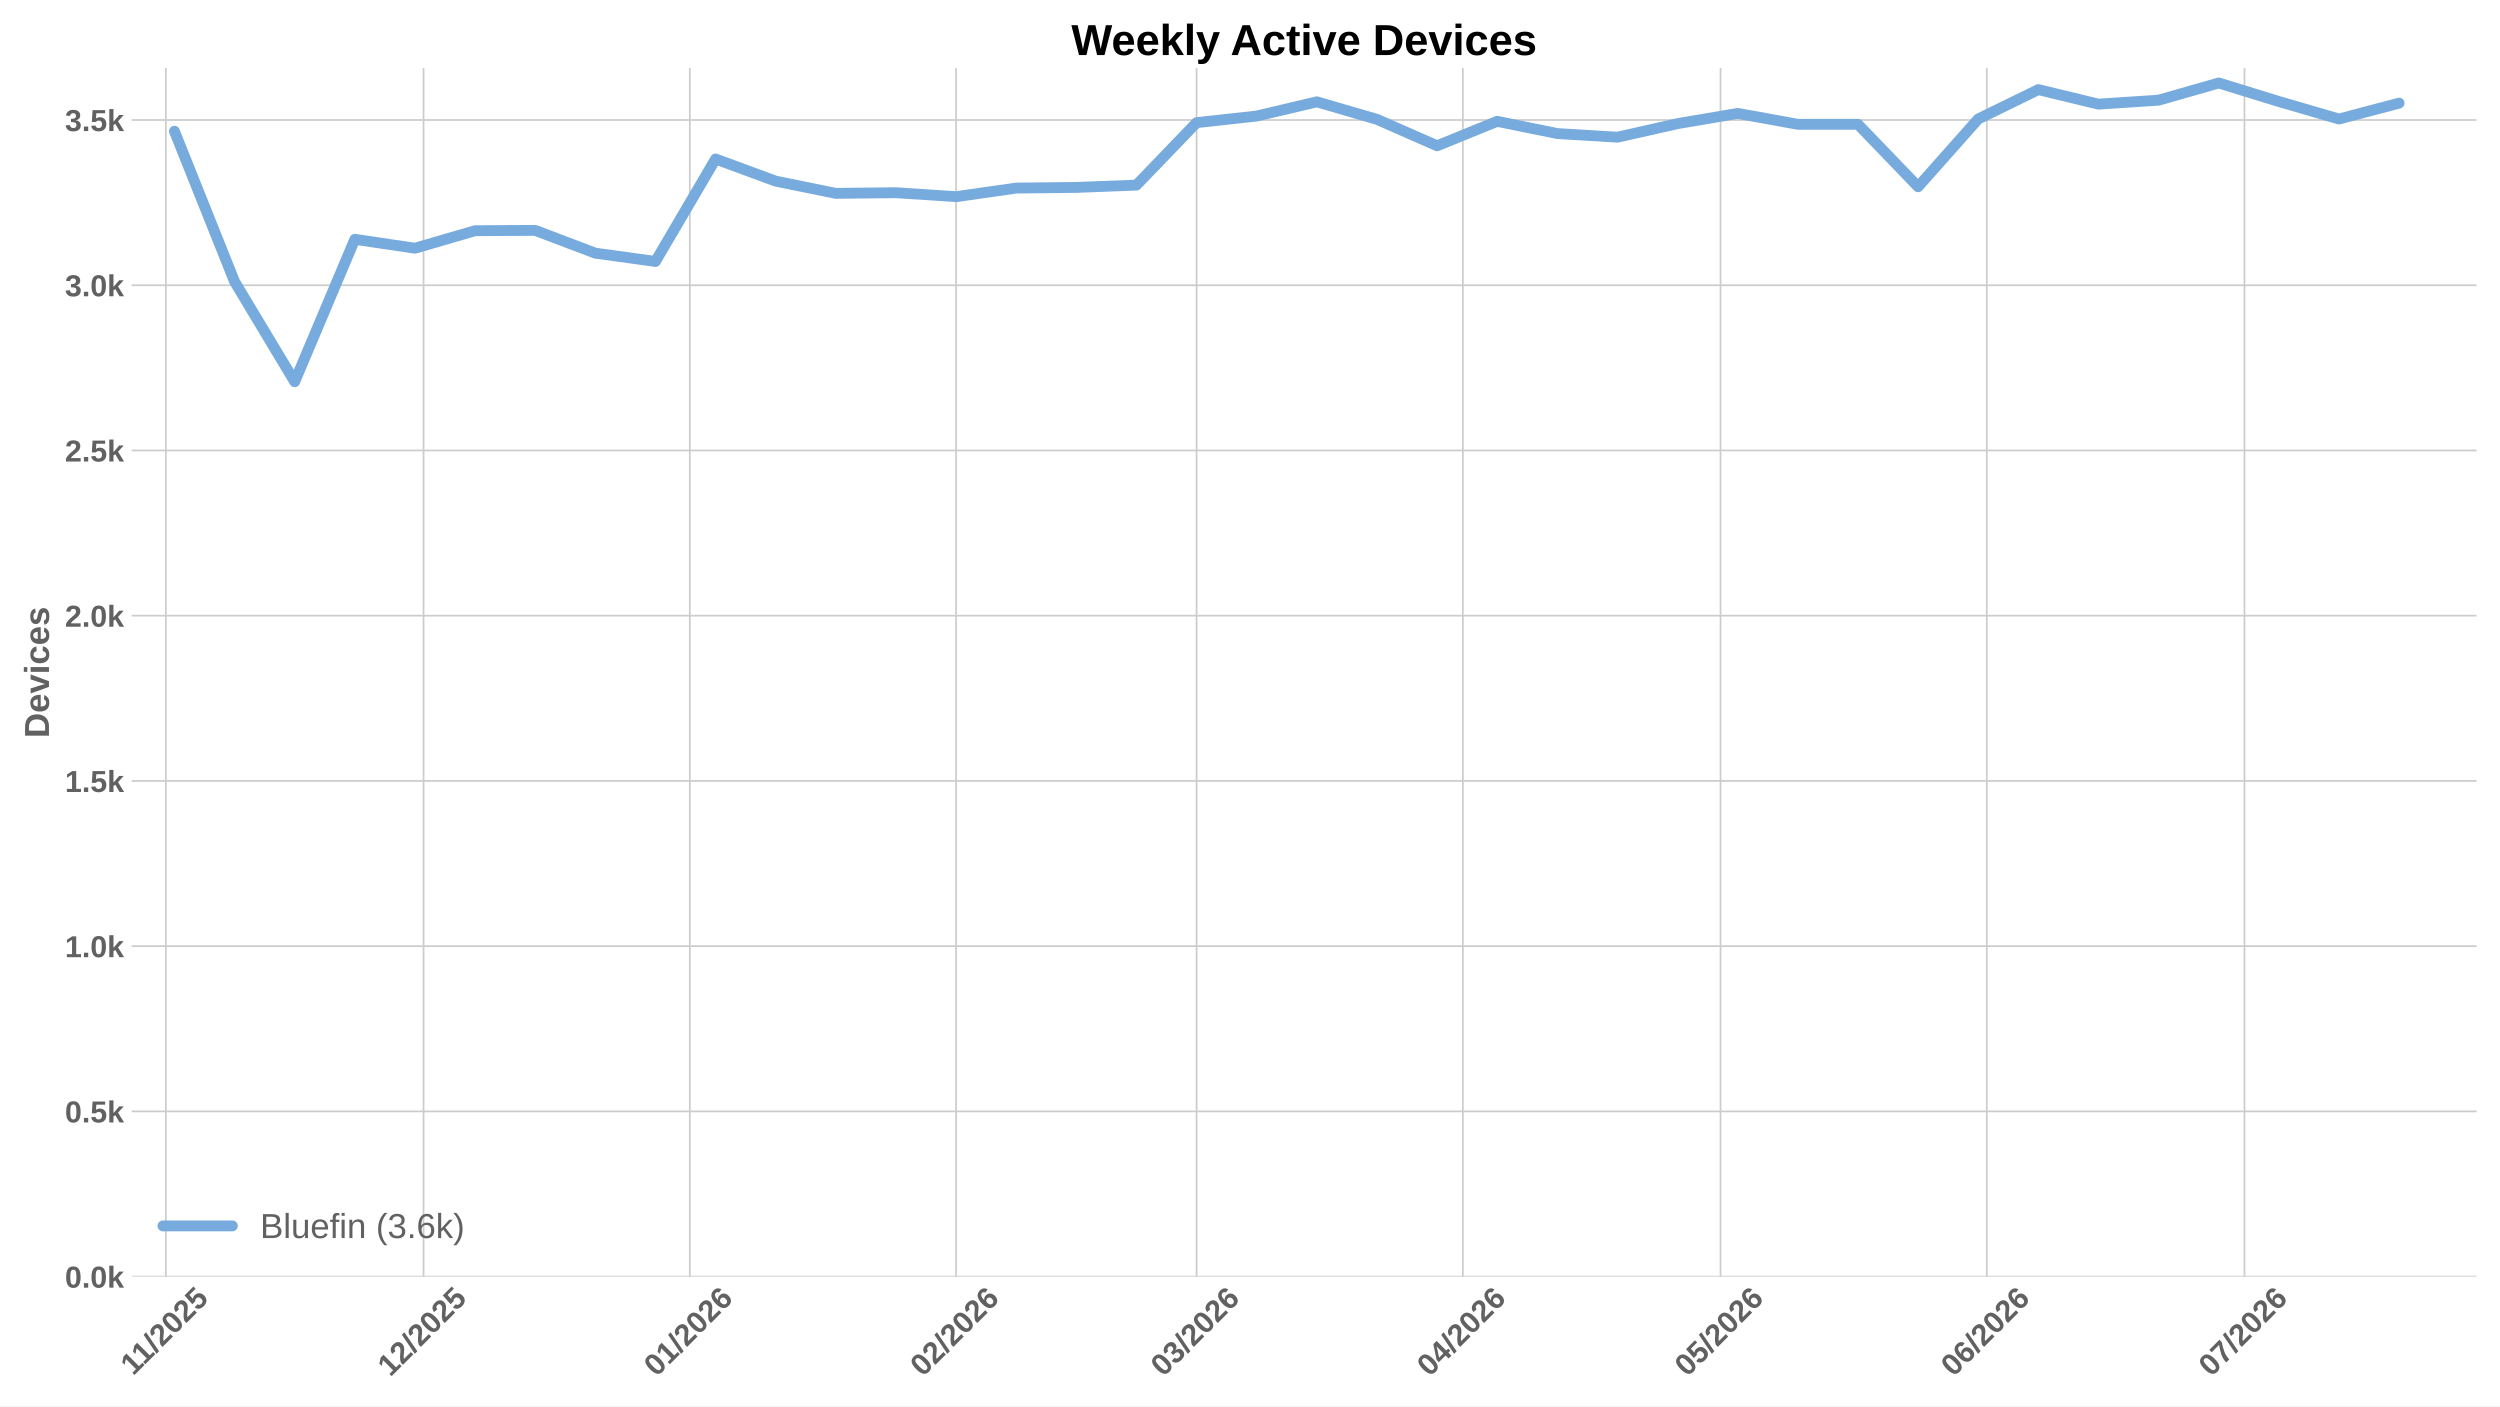
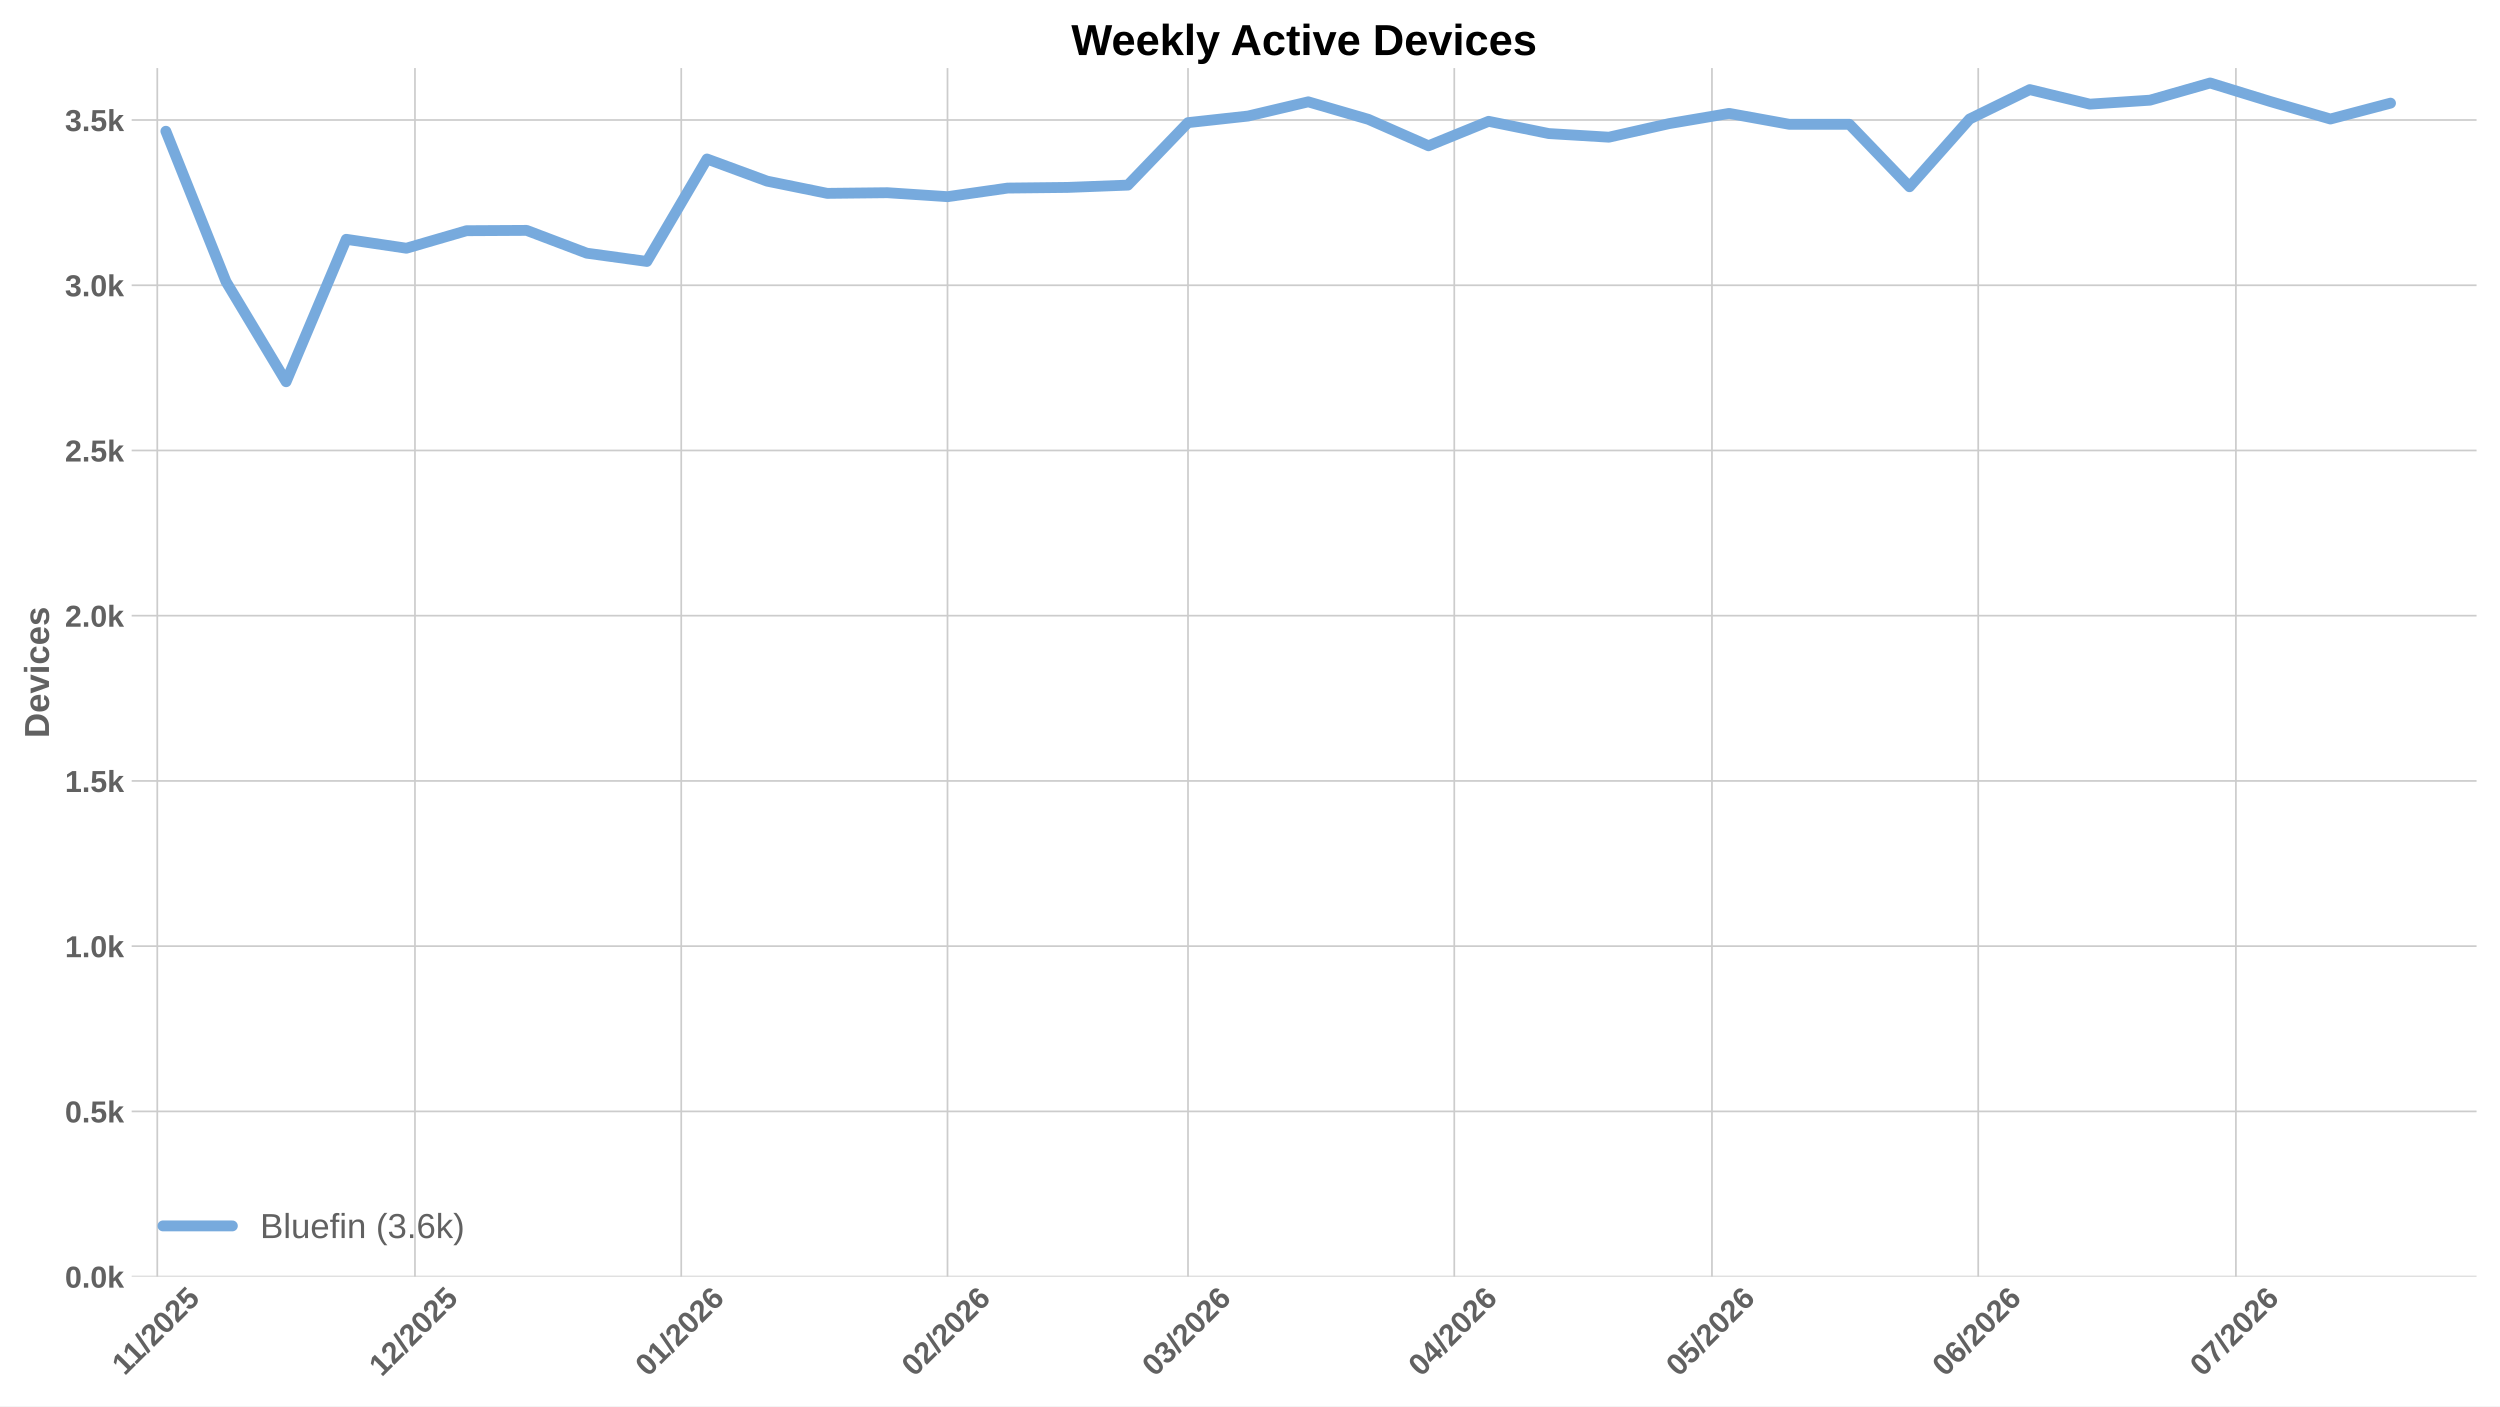
<svg xmlns="http://www.w3.org/2000/svg" xmlns:xlink="http://www.w3.org/1999/xlink" width="1152pt" height="648pt" viewBox="0 0 1152 648" version="1.1">
  <defs>
    <style type="text/css">*{stroke-linejoin: round; stroke-linecap: butt}</style>
  </defs>
  <g id="figure_1">
    <g id="patch_1">
      <path d="M 0 648  L 1152 648  L 1152 0  L 0 0  z " style="fill: #ffffff" />
    </g>
    <g id="axes_1">
      <g id="patch_2">
        <path d="M 60.676 588.262  L 1141.2 588.262  L 1141.2 31.361  L 60.676 31.361  z " style="fill: #ffffff" />
      </g>
      <g id="matplotlib.axis_1">
        <g id="xtick_1">
          <g id="line2d_1">
-             <path d="M 76.429 588.262  L 76.429 31.361  " clip-path="url(#p0c7b7dcbfc)" style="fill: none; stroke: #cccccc; stroke-width: 0.8; stroke-linecap: round" />
+             <path d="M 72.476 588.262  L 72.476 31.361  " clip-path="url(#pbe1e7bf7fe)" style="fill: none; stroke: #cccccc; stroke-width: 0.8; stroke-linecap: round" />
          </g>
          <g id="line2d_2" />
          <g id="text_1">
-             <g style="fill: #616161" transform="translate(61.37387 634.2038) rotate(-45) scale(0.14 -0.14)">
+             <g style="fill: #616161" transform="translate(57.42097 634.2038) rotate(-45) scale(0.14 -0.14)">
              <defs>
                <path id="LiberationSans-Bold-14" d="M 403 0  L 403 653  L 1494 653  L 1494 3656  L 438 2997  L 438 3688  L 1541 4403  L 2372 4403  L 2372 653  L 3381 653  L 3381 0  L 403 0  z " transform="scale(0.015625)" />
                <path id="LiberationSans-Bold-12" d="M 63 -128  L 972 4638  L 1716 4638  L 822 -128  L 63 -128  z " transform="scale(0.015625)" />
                <path id="LiberationSans-Bold-15" d="M 222 0  L 222 609  Q 394 988 711 1347  Q 1028 1706 1509 2097  Q 1972 2472 2158 2715  Q 2344 2959 2344 3194  Q 2344 3769 1766 3769  Q 1484 3769 1336 3617  Q 1188 3466 1144 3163  L 259 3213  Q 334 3825 717 4147  Q 1100 4469 1759 4469  Q 2472 4469 2853 4144  Q 3234 3819 3234 3231  Q 3234 2922 3112 2672  Q 2991 2422 2800 2211  Q 2609 2000 2376 1815  Q 2144 1631 1925 1456  Q 1706 1281 1526 1103  Q 1347 925 1259 722  L 3303 722  L 3303 0  L 222 0  z " transform="scale(0.015625)" />
                <path id="LiberationSans-Bold-13" d="M 3297 2203  Q 3297 1088 2914 512  Q 2531 -63 1766 -63  Q 253 -63 253 2203  Q 253 2994 418 3494  Q 584 3994 915 4231  Q 1247 4469 1791 4469  Q 2572 4469 2934 3903  Q 3297 3338 3297 2203  z M 2416 2203  Q 2416 2813 2356 3150  Q 2297 3488 2165 3634  Q 2034 3781 1784 3781  Q 1519 3781 1383 3632  Q 1247 3484 1189 3148  Q 1131 2813 1131 2203  Q 1131 1600 1192 1261  Q 1253 922 1386 775  Q 1519 628 1772 628  Q 2022 628 2158 783  Q 2294 938 2355 1278  Q 2416 1619 2416 2203  z " transform="scale(0.015625)" />
                <path id="LiberationSans-Bold-18" d="M 3381 1466  Q 3381 766 2945 351  Q 2509 -63 1750 -63  Q 1088 -63 689 235  Q 291 534 197 1100  L 1075 1172  Q 1144 891 1319 762  Q 1494 634 1759 634  Q 2088 634 2283 843  Q 2478 1053 2478 1447  Q 2478 1794 2293 2001  Q 2109 2209 1778 2209  Q 1413 2209 1181 1925  L 325 1925  L 478 4403  L 3125 4403  L 3125 3750  L 1275 3750  L 1203 2638  Q 1522 2919 2000 2919  Q 2628 2919 3004 2528  Q 3381 2138 3381 1466  z " transform="scale(0.015625)" />
              </defs>
              <use xlink:href="#LiberationSans-Bold-14" />
              <use xlink:href="#LiberationSans-Bold-14" transform="translate(50.09375 0)" />
              <use xlink:href="#LiberationSans-Bold-12" transform="translate(105.7031 0)" />
              <use xlink:href="#LiberationSans-Bold-15" transform="translate(133.4844 0)" />
              <use xlink:href="#LiberationSans-Bold-13" transform="translate(189.0938 0)" />
              <use xlink:href="#LiberationSans-Bold-15" transform="translate(244.7031 0)" />
              <use xlink:href="#LiberationSans-Bold-18" transform="translate(300.3125 0)" />
            </g>
          </g>
        </g>
        <g id="xtick_2">
          <g id="line2d_3">
-             <path d="M 195.168 588.262  L 195.168 31.361  " clip-path="url(#p0c7b7dcbfc)" style="fill: none; stroke: #cccccc; stroke-width: 0.8; stroke-linecap: round" />
+             <path d="M 191.215 588.262  L 191.215 31.361  " clip-path="url(#pbe1e7bf7fe)" style="fill: none; stroke: #cccccc; stroke-width: 0.8; stroke-linecap: round" />
          </g>
          <g id="line2d_4" />
          <g id="text_2">
-             <g style="fill: #616161" transform="translate(179.8398 634.7498) rotate(-45) scale(0.14 -0.14)">
+             <g style="fill: #616161" transform="translate(175.8869 634.7498) rotate(-45) scale(0.14 -0.14)">
              <use xlink:href="#LiberationSans-Bold-14" />
              <use xlink:href="#LiberationSans-Bold-15" transform="translate(55.60938 0)" />
              <use xlink:href="#LiberationSans-Bold-12" transform="translate(111.2188 0)" />
              <use xlink:href="#LiberationSans-Bold-15" transform="translate(139 0)" />
              <use xlink:href="#LiberationSans-Bold-13" transform="translate(194.6094 0)" />
              <use xlink:href="#LiberationSans-Bold-15" transform="translate(250.2188 0)" />
              <use xlink:href="#LiberationSans-Bold-18" transform="translate(305.8281 0)" />
            </g>
          </g>
        </g>
        <g id="xtick_3">
          <g id="line2d_5">
-             <path d="M 317.865 588.262  L 317.865 31.361  " clip-path="url(#p0c7b7dcbfc)" style="fill: none; stroke: #cccccc; stroke-width: 0.8; stroke-linecap: round" />
+             <path d="M 313.912 588.262  L 313.912 31.361  " clip-path="url(#pbe1e7bf7fe)" style="fill: none; stroke: #cccccc; stroke-width: 0.8; stroke-linecap: round" />
          </g>
          <g id="line2d_6" />
          <g id="text_3">
-             <g style="fill: #616161" transform="translate(302.5367 634.7498) rotate(-45) scale(0.14 -0.14)">
+             <g style="fill: #616161" transform="translate(298.5838 634.7498) rotate(-45) scale(0.14 -0.14)">
              <defs>
                <path id="LiberationSans-Bold-19" d="M 3328 1441  Q 3328 738 2934 337  Q 2541 -63 1847 -63  Q 1069 -63 651 482  Q 234 1028 234 2100  Q 234 3278 657 3873  Q 1081 4469 1869 4469  Q 2428 4469 2751 4222  Q 3075 3975 3209 3456  L 2381 3341  Q 2263 3775 1850 3775  Q 1497 3775 1295 3422  Q 1094 3069 1094 2350  Q 1234 2584 1484 2709  Q 1734 2834 2050 2834  Q 2641 2834 2984 2459  Q 3328 2084 3328 1441  z M 2447 1416  Q 2447 1791 2273 1989  Q 2100 2188 1797 2188  Q 1506 2188 1331 2002  Q 1156 1816 1156 1509  Q 1156 1125 1339 873  Q 1522 622 1819 622  Q 2116 622 2281 833  Q 2447 1044 2447 1416  z " transform="scale(0.015625)" />
              </defs>
              <use xlink:href="#LiberationSans-Bold-13" />
              <use xlink:href="#LiberationSans-Bold-14" transform="translate(55.60938 0)" />
              <use xlink:href="#LiberationSans-Bold-12" transform="translate(111.2188 0)" />
              <use xlink:href="#LiberationSans-Bold-15" transform="translate(139 0)" />
              <use xlink:href="#LiberationSans-Bold-13" transform="translate(194.6094 0)" />
              <use xlink:href="#LiberationSans-Bold-15" transform="translate(250.2188 0)" />
              <use xlink:href="#LiberationSans-Bold-19" transform="translate(305.8281 0)" />
            </g>
          </g>
        </g>
        <g id="xtick_4">
          <g id="line2d_7">
-             <path d="M 440.562 588.262  L 440.562 31.361  " clip-path="url(#p0c7b7dcbfc)" style="fill: none; stroke: #cccccc; stroke-width: 0.8; stroke-linecap: round" />
+             <path d="M 436.609 588.262  L 436.609 31.361  " clip-path="url(#pbe1e7bf7fe)" style="fill: none; stroke: #cccccc; stroke-width: 0.8; stroke-linecap: round" />
          </g>
          <g id="line2d_8" />
          <g id="text_4">
-             <g style="fill: #616161" transform="translate(425.2336 634.7498) rotate(-45) scale(0.14 -0.14)">
+             <g style="fill: #616161" transform="translate(421.2807 634.7498) rotate(-45) scale(0.14 -0.14)">
              <use xlink:href="#LiberationSans-Bold-13" />
              <use xlink:href="#LiberationSans-Bold-15" transform="translate(55.60938 0)" />
              <use xlink:href="#LiberationSans-Bold-12" transform="translate(111.2188 0)" />
              <use xlink:href="#LiberationSans-Bold-15" transform="translate(139 0)" />
              <use xlink:href="#LiberationSans-Bold-13" transform="translate(194.6094 0)" />
              <use xlink:href="#LiberationSans-Bold-15" transform="translate(250.2188 0)" />
              <use xlink:href="#LiberationSans-Bold-19" transform="translate(305.8281 0)" />
            </g>
          </g>
        </g>
        <g id="xtick_5">
          <g id="line2d_9">
-             <path d="M 551.385 588.262  L 551.385 31.361  " clip-path="url(#p0c7b7dcbfc)" style="fill: none; stroke: #cccccc; stroke-width: 0.8; stroke-linecap: round" />
+             <path d="M 547.432 588.262  L 547.432 31.361  " clip-path="url(#pbe1e7bf7fe)" style="fill: none; stroke: #cccccc; stroke-width: 0.8; stroke-linecap: round" />
          </g>
          <g id="line2d_10" />
          <g id="text_5">
-             <g style="fill: #616161" transform="translate(536.0566 634.7498) rotate(-45) scale(0.14 -0.14)">
+             <g style="fill: #616161" transform="translate(532.1037 634.7498) rotate(-45) scale(0.14 -0.14)">
              <defs>
                <path id="LiberationSans-Bold-16" d="M 3328 1222  Q 3328 603 2922 265  Q 2516 -72 1766 -72  Q 1056 -72 637 254  Q 219 581 147 1197  L 1041 1275  Q 1125 641 1763 641  Q 2078 641 2253 797  Q 2428 953 2428 1275  Q 2428 1569 2215 1725  Q 2003 1881 1584 1881  L 1278 1881  L 1278 2591  L 1566 2591  Q 1944 2591 2134 2745  Q 2325 2900 2325 3188  Q 2325 3459 2173 3614  Q 2022 3769 1731 3769  Q 1459 3769 1292 3619  Q 1125 3469 1100 3194  L 222 3256  Q 291 3825 694 4147  Q 1097 4469 1747 4469  Q 2438 4469 2827 4158  Q 3216 3847 3216 3297  Q 3216 2884 2973 2618  Q 2731 2353 2275 2266  L 2275 2253  Q 2781 2194 3054 1920  Q 3328 1647 3328 1222  z " transform="scale(0.015625)" />
              </defs>
              <use xlink:href="#LiberationSans-Bold-13" />
              <use xlink:href="#LiberationSans-Bold-16" transform="translate(55.60938 0)" />
              <use xlink:href="#LiberationSans-Bold-12" transform="translate(111.2188 0)" />
              <use xlink:href="#LiberationSans-Bold-15" transform="translate(139 0)" />
              <use xlink:href="#LiberationSans-Bold-13" transform="translate(194.6094 0)" />
              <use xlink:href="#LiberationSans-Bold-15" transform="translate(250.2188 0)" />
              <use xlink:href="#LiberationSans-Bold-19" transform="translate(305.8281 0)" />
            </g>
          </g>
        </g>
        <g id="xtick_6">
          <g id="line2d_11">
-             <path d="M 674.082 588.262  L 674.082 31.361  " clip-path="url(#p0c7b7dcbfc)" style="fill: none; stroke: #cccccc; stroke-width: 0.8; stroke-linecap: round" />
+             <path d="M 670.129 588.262  L 670.129 31.361  " clip-path="url(#pbe1e7bf7fe)" style="fill: none; stroke: #cccccc; stroke-width: 0.8; stroke-linecap: round" />
          </g>
          <g id="line2d_12" />
          <g id="text_6">
-             <g style="fill: #616161" transform="translate(658.7535 634.7498) rotate(-45) scale(0.14 -0.14)">
+             <g style="fill: #616161" transform="translate(654.8006 634.7498) rotate(-45) scale(0.14 -0.14)">
              <defs>
                <path id="LiberationSans-Bold-17" d="M 2938 897  L 2938 0  L 2100 0  L 2100 897  L 97 897  L 97 1556  L 1956 4403  L 2938 4403  L 2938 1550  L 3525 1550  L 3525 897  L 2938 897  z M 2100 2991  Q 2100 3159 2111 3356  Q 2122 3553 2128 3609  Q 2047 3434 1834 3103  L 813 1550  L 2100 1550  L 2100 2991  z " transform="scale(0.015625)" />
              </defs>
              <use xlink:href="#LiberationSans-Bold-13" />
              <use xlink:href="#LiberationSans-Bold-17" transform="translate(55.60938 0)" />
              <use xlink:href="#LiberationSans-Bold-12" transform="translate(111.2188 0)" />
              <use xlink:href="#LiberationSans-Bold-15" transform="translate(139 0)" />
              <use xlink:href="#LiberationSans-Bold-13" transform="translate(194.6094 0)" />
              <use xlink:href="#LiberationSans-Bold-15" transform="translate(250.2188 0)" />
              <use xlink:href="#LiberationSans-Bold-19" transform="translate(305.8281 0)" />
            </g>
          </g>
        </g>
        <g id="xtick_7">
          <g id="line2d_13">
-             <path d="M 792.821 588.262  L 792.821 31.361  " clip-path="url(#p0c7b7dcbfc)" style="fill: none; stroke: #cccccc; stroke-width: 0.8; stroke-linecap: round" />
+             <path d="M 788.868 588.262  L 788.868 31.361  " clip-path="url(#pbe1e7bf7fe)" style="fill: none; stroke: #cccccc; stroke-width: 0.8; stroke-linecap: round" />
          </g>
          <g id="line2d_14" />
          <g id="text_7">
-             <g style="fill: #616161" transform="translate(777.4925 634.7498) rotate(-45) scale(0.14 -0.14)">
+             <g style="fill: #616161" transform="translate(773.5396 634.7498) rotate(-45) scale(0.14 -0.14)">
              <use xlink:href="#LiberationSans-Bold-13" />
              <use xlink:href="#LiberationSans-Bold-18" transform="translate(55.60938 0)" />
              <use xlink:href="#LiberationSans-Bold-12" transform="translate(111.2188 0)" />
              <use xlink:href="#LiberationSans-Bold-15" transform="translate(139 0)" />
              <use xlink:href="#LiberationSans-Bold-13" transform="translate(194.6094 0)" />
              <use xlink:href="#LiberationSans-Bold-15" transform="translate(250.2188 0)" />
              <use xlink:href="#LiberationSans-Bold-19" transform="translate(305.8281 0)" />
            </g>
          </g>
        </g>
        <g id="xtick_8">
          <g id="line2d_15">
-             <path d="M 915.518 588.262  L 915.518 31.361  " clip-path="url(#p0c7b7dcbfc)" style="fill: none; stroke: #cccccc; stroke-width: 0.8; stroke-linecap: round" />
+             <path d="M 911.565 588.262  L 911.565 31.361  " clip-path="url(#pbe1e7bf7fe)" style="fill: none; stroke: #cccccc; stroke-width: 0.8; stroke-linecap: round" />
          </g>
          <g id="line2d_16" />
          <g id="text_8">
-             <g style="fill: #616161" transform="translate(900.1894 634.7498) rotate(-45) scale(0.14 -0.14)">
+             <g style="fill: #616161" transform="translate(896.2365 634.7498) rotate(-45) scale(0.14 -0.14)">
              <use xlink:href="#LiberationSans-Bold-13" />
              <use xlink:href="#LiberationSans-Bold-19" transform="translate(55.60938 0)" />
              <use xlink:href="#LiberationSans-Bold-12" transform="translate(111.2188 0)" />
              <use xlink:href="#LiberationSans-Bold-15" transform="translate(139 0)" />
              <use xlink:href="#LiberationSans-Bold-13" transform="translate(194.6094 0)" />
              <use xlink:href="#LiberationSans-Bold-15" transform="translate(250.2188 0)" />
              <use xlink:href="#LiberationSans-Bold-19" transform="translate(305.8281 0)" />
            </g>
          </g>
        </g>
        <g id="xtick_9">
          <g id="line2d_17">
-             <path d="M 1034.257 588.262  L 1034.257 31.361  " clip-path="url(#p0c7b7dcbfc)" style="fill: none; stroke: #cccccc; stroke-width: 0.8; stroke-linecap: round" />
+             <path d="M 1030.304 588.262  L 1030.304 31.361  " clip-path="url(#pbe1e7bf7fe)" style="fill: none; stroke: #cccccc; stroke-width: 0.8; stroke-linecap: round" />
          </g>
          <g id="line2d_18" />
          <g id="text_9">
-             <g style="fill: #616161" transform="translate(1018.928 634.7498) rotate(-45) scale(0.14 -0.14)">
+             <g style="fill: #616161" transform="translate(1014.975 634.7498) rotate(-45) scale(0.14 -0.14)">
              <defs>
                <path id="LiberationSans-Bold-1a" d="M 3278 3706  Q 2981 3238 2717 2797  Q 2453 2356 2256 1911  Q 2059 1466 1945 995  Q 1831 525 1831 0  L 916 0  Q 916 550 1059 1064  Q 1203 1578 1475 2111  Q 1747 2644 2463 3681  L 275 3681  L 275 4403  L 3278 4403  L 3278 3706  z " transform="scale(0.015625)" />
              </defs>
              <use xlink:href="#LiberationSans-Bold-13" />
              <use xlink:href="#LiberationSans-Bold-1a" transform="translate(55.60938 0)" />
              <use xlink:href="#LiberationSans-Bold-12" transform="translate(111.2188 0)" />
              <use xlink:href="#LiberationSans-Bold-15" transform="translate(139 0)" />
              <use xlink:href="#LiberationSans-Bold-13" transform="translate(194.6094 0)" />
              <use xlink:href="#LiberationSans-Bold-15" transform="translate(250.2188 0)" />
              <use xlink:href="#LiberationSans-Bold-19" transform="translate(305.8281 0)" />
            </g>
          </g>
        </g>
      </g>
      <g id="matplotlib.axis_2">
        <g id="ytick_1">
          <g id="line2d_19">
-             <path d="M 60.676 588.262  L 1141.2 588.262  " clip-path="url(#p0c7b7dcbfc)" style="fill: none; stroke: #cccccc; stroke-width: 0.8; stroke-linecap: round" />
+             <path d="M 60.676 588.262  L 1141.2 588.262  " clip-path="url(#pbe1e7bf7fe)" style="fill: none; stroke: #cccccc; stroke-width: 0.8; stroke-linecap: round" />
          </g>
          <g id="line2d_20" />
          <g id="text_10">
            <g style="fill: #616161" transform="translate(29.93031 593.3584) scale(0.14 -0.14)">
              <defs>
                <path id="LiberationSans-Bold-11" d="M 434 0  L 434 953  L 1338 953  L 1338 0  L 434 0  z " transform="scale(0.015625)" />
                <path id="LiberationSans-Bold-4e" d="M 2606 0  L 1703 1531  L 1325 1269  L 1325 0  L 447 0  L 447 4638  L 1325 4638  L 1325 1981  L 2531 3381  L 3475 3381  L 2288 2063  L 3566 0  L 2606 0  z " transform="scale(0.015625)" />
              </defs>
              <use xlink:href="#LiberationSans-Bold-13" />
              <use xlink:href="#LiberationSans-Bold-11" transform="translate(55.60938 0)" />
              <use xlink:href="#LiberationSans-Bold-13" transform="translate(83.39062 0)" />
              <use xlink:href="#LiberationSans-Bold-4e" transform="translate(139 0)" />
            </g>
          </g>
        </g>
        <g id="ytick_2">
          <g id="line2d_21">
-             <path d="M 60.676 512.125  L 1141.2 512.125  " clip-path="url(#p0c7b7dcbfc)" style="fill: none; stroke: #cccccc; stroke-width: 0.8; stroke-linecap: round" />
+             <path d="M 60.676 512.125  L 1141.2 512.125  " clip-path="url(#pbe1e7bf7fe)" style="fill: none; stroke: #cccccc; stroke-width: 0.8; stroke-linecap: round" />
          </g>
          <g id="line2d_22" />
          <g id="text_11">
            <g style="fill: #616161" transform="translate(29.93031 517.2207) scale(0.14 -0.14)">
              <use xlink:href="#LiberationSans-Bold-13" />
              <use xlink:href="#LiberationSans-Bold-11" transform="translate(55.60938 0)" />
              <use xlink:href="#LiberationSans-Bold-18" transform="translate(83.39062 0)" />
              <use xlink:href="#LiberationSans-Bold-4e" transform="translate(139 0)" />
            </g>
          </g>
        </g>
        <g id="ytick_3">
          <g id="line2d_23">
-             <path d="M 60.676 435.987  L 1141.2 435.987  " clip-path="url(#p0c7b7dcbfc)" style="fill: none; stroke: #cccccc; stroke-width: 0.8; stroke-linecap: round" />
+             <path d="M 60.676 435.987  L 1141.2 435.987  " clip-path="url(#pbe1e7bf7fe)" style="fill: none; stroke: #cccccc; stroke-width: 0.8; stroke-linecap: round" />
          </g>
          <g id="line2d_24" />
          <g id="text_12">
            <g style="fill: #616161" transform="translate(29.93031 441.083) scale(0.14 -0.14)">
              <use xlink:href="#LiberationSans-Bold-14" />
              <use xlink:href="#LiberationSans-Bold-11" transform="translate(55.60938 0)" />
              <use xlink:href="#LiberationSans-Bold-13" transform="translate(83.39062 0)" />
              <use xlink:href="#LiberationSans-Bold-4e" transform="translate(139 0)" />
            </g>
          </g>
        </g>
        <g id="ytick_4">
          <g id="line2d_25">
-             <path d="M 60.676 359.849  L 1141.2 359.849  " clip-path="url(#p0c7b7dcbfc)" style="fill: none; stroke: #cccccc; stroke-width: 0.8; stroke-linecap: round" />
+             <path d="M 60.676 359.849  L 1141.2 359.849  " clip-path="url(#pbe1e7bf7fe)" style="fill: none; stroke: #cccccc; stroke-width: 0.8; stroke-linecap: round" />
          </g>
          <g id="line2d_26" />
          <g id="text_13">
            <g style="fill: #616161" transform="translate(29.93031 364.9453) scale(0.14 -0.14)">
              <use xlink:href="#LiberationSans-Bold-14" />
              <use xlink:href="#LiberationSans-Bold-11" transform="translate(55.60938 0)" />
              <use xlink:href="#LiberationSans-Bold-18" transform="translate(83.39062 0)" />
              <use xlink:href="#LiberationSans-Bold-4e" transform="translate(139 0)" />
            </g>
          </g>
        </g>
        <g id="ytick_5">
          <g id="line2d_27">
-             <path d="M 60.676 283.711  L 1141.2 283.711  " clip-path="url(#p0c7b7dcbfc)" style="fill: none; stroke: #cccccc; stroke-width: 0.8; stroke-linecap: round" />
+             <path d="M 60.676 283.711  L 1141.2 283.711  " clip-path="url(#pbe1e7bf7fe)" style="fill: none; stroke: #cccccc; stroke-width: 0.8; stroke-linecap: round" />
          </g>
          <g id="line2d_28" />
          <g id="text_14">
            <g style="fill: #616161" transform="translate(29.93031 288.8076) scale(0.14 -0.14)">
              <use xlink:href="#LiberationSans-Bold-15" />
              <use xlink:href="#LiberationSans-Bold-11" transform="translate(55.60938 0)" />
              <use xlink:href="#LiberationSans-Bold-13" transform="translate(83.39062 0)" />
              <use xlink:href="#LiberationSans-Bold-4e" transform="translate(139 0)" />
            </g>
          </g>
        </g>
        <g id="ytick_6">
          <g id="line2d_29">
-             <path d="M 60.676 207.574  L 1141.2 207.574  " clip-path="url(#p0c7b7dcbfc)" style="fill: none; stroke: #cccccc; stroke-width: 0.8; stroke-linecap: round" />
+             <path d="M 60.676 207.574  L 1141.2 207.574  " clip-path="url(#pbe1e7bf7fe)" style="fill: none; stroke: #cccccc; stroke-width: 0.8; stroke-linecap: round" />
          </g>
          <g id="line2d_30" />
          <g id="text_15">
            <g style="fill: #616161" transform="translate(29.93031 212.6699) scale(0.14 -0.14)">
              <use xlink:href="#LiberationSans-Bold-15" />
              <use xlink:href="#LiberationSans-Bold-11" transform="translate(55.60938 0)" />
              <use xlink:href="#LiberationSans-Bold-18" transform="translate(83.39062 0)" />
              <use xlink:href="#LiberationSans-Bold-4e" transform="translate(139 0)" />
            </g>
          </g>
        </g>
        <g id="ytick_7">
          <g id="line2d_31">
-             <path d="M 60.676 131.436  L 1141.2 131.436  " clip-path="url(#p0c7b7dcbfc)" style="fill: none; stroke: #cccccc; stroke-width: 0.8; stroke-linecap: round" />
+             <path d="M 60.676 131.436  L 1141.2 131.436  " clip-path="url(#pbe1e7bf7fe)" style="fill: none; stroke: #cccccc; stroke-width: 0.8; stroke-linecap: round" />
          </g>
          <g id="line2d_32" />
          <g id="text_16">
            <g style="fill: #616161" transform="translate(29.93031 136.5322) scale(0.14 -0.14)">
              <use xlink:href="#LiberationSans-Bold-16" />
              <use xlink:href="#LiberationSans-Bold-11" transform="translate(55.60938 0)" />
              <use xlink:href="#LiberationSans-Bold-13" transform="translate(83.39062 0)" />
              <use xlink:href="#LiberationSans-Bold-4e" transform="translate(139 0)" />
            </g>
          </g>
        </g>
        <g id="ytick_8">
          <g id="line2d_33">
-             <path d="M 60.676 55.298  L 1141.2 55.298  " clip-path="url(#p0c7b7dcbfc)" style="fill: none; stroke: #cccccc; stroke-width: 0.8; stroke-linecap: round" />
+             <path d="M 60.676 55.298  L 1141.2 55.298  " clip-path="url(#pbe1e7bf7fe)" style="fill: none; stroke: #cccccc; stroke-width: 0.8; stroke-linecap: round" />
          </g>
          <g id="line2d_34" />
          <g id="text_17">
            <g style="fill: #616161" transform="translate(29.93031 60.39444) scale(0.14 -0.14)">
              <use xlink:href="#LiberationSans-Bold-16" />
              <use xlink:href="#LiberationSans-Bold-11" transform="translate(55.60938 0)" />
              <use xlink:href="#LiberationSans-Bold-18" transform="translate(83.39062 0)" />
              <use xlink:href="#LiberationSans-Bold-4e" transform="translate(139 0)" />
            </g>
          </g>
        </g>
        <g id="text_18">
          <g style="fill: #616161" transform="translate(22.56312 340.0552) rotate(-90) scale(0.16 -0.16)">
            <defs>
              <path id="LiberationSans-Bold-27" d="M 4353 2234  Q 4353 1553 4086 1045  Q 3819 538 3330 269  Q 2841 0 2209 0  L 428 0  L 428 4403  L 2022 4403  Q 3134 4403 3743 3842  Q 4353 3281 4353 2234  z M 3425 2234  Q 3425 2944 3056 3317  Q 2688 3691 2003 3691  L 1350 3691  L 1350 713  L 2131 713  Q 2725 713 3075 1122  Q 3425 1531 3425 2234  z " transform="scale(0.015625)" />
              <path id="LiberationSans-Bold-48" d="M 1831 -63  Q 1069 -63 659 389  Q 250 841 250 1706  Q 250 2544 665 2994  Q 1081 3444 1844 3444  Q 2572 3444 2956 2961  Q 3341 2478 3341 1547  L 3341 1522  L 1172 1522  Q 1172 1028 1355 776  Q 1538 525 1875 525  Q 2341 525 2463 928  L 3291 856  Q 2931 -63 1831 -63  z M 1831 2891  Q 1522 2891 1355 2675  Q 1188 2459 1178 2072  L 2491 2072  Q 2466 2481 2294 2686  Q 2122 2891 1831 2891  z " transform="scale(0.015625)" />
              <path id="LiberationSans-Bold-59" d="M 2284 0  L 1234 0  L 25 3381  L 953 3381  L 1544 1491  Q 1591 1334 1766 709  Q 1797 838 1894 1159  Q 1991 1481 2613 3381  L 3531 3381  L 2284 0  z " transform="scale(0.015625)" />
              <path id="LiberationSans-Bold-4c" d="M 447 3991  L 447 4638  L 1325 4638  L 1325 3991  L 447 3991  z M 447 0  L 447 3381  L 1325 3381  L 1325 0  L 447 0  z " transform="scale(0.015625)" />
              <path id="LiberationSans-Bold-46" d="M 1856 -63  Q 1088 -63 669 395  Q 250 853 250 1672  Q 250 2509 672 2976  Q 1094 3444 1869 3444  Q 2466 3444 2856 3144  Q 3247 2844 3347 2316  L 2463 2272  Q 2425 2531 2275 2686  Q 2125 2841 1850 2841  Q 1172 2841 1172 1706  Q 1172 538 1863 538  Q 2113 538 2281 695  Q 2450 853 2491 1166  L 3372 1125  Q 3325 778 3123 506  Q 2922 234 2594 85  Q 2266 -63 1856 -63  z " transform="scale(0.015625)" />
              <path id="LiberationSans-Bold-56" d="M 3297 988  Q 3297 497 2895 217  Q 2494 -63 1784 -63  Q 1088 -63 717 157  Q 347 378 225 844  L 997 959  Q 1063 719 1223 619  Q 1384 519 1784 519  Q 2153 519 2322 612  Q 2491 706 2491 906  Q 2491 1069 2355 1164  Q 2219 1259 1894 1325  Q 1150 1472 890 1598  Q 631 1725 495 1926  Q 359 2128 359 2422  Q 359 2906 732 3176  Q 1106 3447 1791 3447  Q 2394 3447 2761 3212  Q 3128 2978 3219 2534  L 2441 2453  Q 2403 2659 2256 2761  Q 2109 2863 1791 2863  Q 1478 2863 1322 2783  Q 1166 2703 1166 2516  Q 1166 2369 1286 2283  Q 1406 2197 1691 2141  Q 2088 2059 2395 1973  Q 2703 1888 2889 1769  Q 3075 1650 3186 1464  Q 3297 1278 3297 988  z " transform="scale(0.015625)" />
            </defs>
            <use xlink:href="#LiberationSans-Bold-27" />
            <use xlink:href="#LiberationSans-Bold-48" transform="translate(72.21875 0)" />
            <use xlink:href="#LiberationSans-Bold-59" transform="translate(127.8281 0)" />
            <use xlink:href="#LiberationSans-Bold-4c" transform="translate(183.4375 0)" />
            <use xlink:href="#LiberationSans-Bold-46" transform="translate(211.2188 0)" />
            <use xlink:href="#LiberationSans-Bold-48" transform="translate(266.8281 0)" />
            <use xlink:href="#LiberationSans-Bold-56" transform="translate(322.4375 0)" />
          </g>
        </g>
      </g>
      <g id="line2d_35">
-         <path d="M 80.387 60.476  L 108.093 129.761  L 135.799 175.9  L 163.504 110.27  L 191.21 114.381  L 218.916 106.311  L 246.622 106.158  L 274.327 116.665  L 302.033 120.472  L 329.739 73.267  L 357.445 83.469  L 385.15 89.103  L 412.856 88.799  L 440.562 90.626  L 468.268 86.667  L 495.973 86.362  L 523.679 85.297  L 551.385 56.516  L 579.091 53.471  L 606.796 46.923  L 634.502 54.994  L 662.208 67.176  L 689.914 55.907  L 717.62 61.542  L 745.325 63.217  L 773.031 56.973  L 800.737 52.253  L 828.443 57.278  L 856.148 57.278  L 883.854 86.058  L 911.56 54.841  L 939.266 41.289  L 966.971 47.989  L 994.677 46.162  L 1022.383 38.243  L 1050.089 46.771  L 1077.794 54.841  L 1105.5 47.532  " clip-path="url(#p0c7b7dcbfc)" style="fill: none; stroke: #77aadd; stroke-width: 5; stroke-linecap: round" />
+         <path d="M 76.434 60.476  L 104.14 129.761  L 131.846 175.9  L 159.552 110.27  L 187.257 114.381  L 214.963 106.311  L 242.669 106.158  L 270.375 116.665  L 298.08 120.472  L 325.786 73.267  L 353.492 83.469  L 381.198 89.103  L 408.903 88.799  L 436.609 90.626  L 464.315 86.667  L 492.021 86.362  L 519.726 85.297  L 547.432 56.516  L 575.138 53.471  L 602.844 46.923  L 630.549 54.994  L 658.255 67.176  L 685.961 55.907  L 713.667 61.542  L 741.372 63.217  L 769.078 56.973  L 796.784 52.253  L 824.49 57.278  L 852.195 57.278  L 879.901 86.058  L 907.607 54.841  L 935.313 41.289  L 963.018 47.989  L 990.724 46.162  L 1018.43 38.243  L 1046.136 46.771  L 1073.841 54.841  L 1101.547 47.532  " clip-path="url(#pbe1e7bf7fe)" style="fill: none; stroke: #77aadd; stroke-width: 5; stroke-linecap: round" />
      </g>
      <g id="patch_3">
        <path d="M 60.676 588.262  L 60.676 31.361  " style="fill: none" />
      </g>
      <g id="patch_4">
        <path d="M 1141.2 588.262  L 1141.2 31.361  " style="fill: none" />
      </g>
      <g id="patch_5">
        <path d="M 60.676 588.262  L 1141.2 588.262  " style="fill: none" />
      </g>
      <g id="patch_6">
        <path d="M 60.676 31.361  L 1141.2 31.361  " style="fill: none" />
      </g>
      <g id="text_19">
        <g transform="translate(493.655 25.36055) scale(0.2 -0.2)">
          <defs>
            <path id="LiberationSans-Bold-3a" d="M 4897 0  L 3803 0  L 3206 2547  Q 3097 2997 3022 3488  Q 2947 3078 2900 2864  Q 2853 2650 2234 0  L 1141 0  L 6 4403  L 941 4403  L 1578 1559  L 1722 872  Q 1809 1306 1892 1701  Q 1975 2097 2516 4403  L 3547 4403  L 4103 2059  Q 4169 1797 4325 872  L 4403 1234  L 4569 1953  L 5100 4403  L 6034 4403  L 4897 0  z " transform="scale(0.015625)" />
            <path id="LiberationSans-Bold-4f" d="M 447 0  L 447 4638  L 1325 4638  L 1325 0  L 447 0  z " transform="scale(0.015625)" />
            <path id="LiberationSans-Bold-5c" d="M 884 -1328  Q 569 -1328 331 -1288  L 331 -663  Q 497 -688 634 -688  Q 822 -688 945 -628  Q 1069 -569 1167 -431  Q 1266 -294 1388 34  L 50 3381  L 978 3381  L 1509 1797  Q 1634 1456 1825 753  L 1903 1050  L 2106 1784  L 2606 3381  L 3525 3381  L 2188 -178  Q 1919 -828 1630 -1078  Q 1341 -1328 884 -1328  z " transform="scale(0.015625)" />
            <path id="LiberationSans-Bold-3" transform="scale(0.015625)" />
            <path id="LiberationSans-Bold-24" d="M 3541 0  L 3150 1125  L 1472 1125  L 1081 0  L 159 0  L 1766 4403  L 2853 4403  L 4453 0  L 3541 0  z M 2309 3725  L 2291 3656  Q 2259 3544 2215 3400  Q 2172 3256 1678 1819  L 2944 1819  L 2509 3084  L 2375 3509  L 2309 3725  z " transform="scale(0.015625)" />
            <path id="LiberationSans-Bold-57" d="M 1313 -56  Q 925 -56 715 155  Q 506 366 506 794  L 506 2788  L 78 2788  L 78 3381  L 550 3381  L 825 4175  L 1375 4175  L 1375 3381  L 2016 3381  L 2016 2788  L 1375 2788  L 1375 1031  Q 1375 784 1469 667  Q 1563 550 1759 550  Q 1863 550 2053 594  L 2053 50  Q 1728 -56 1313 -56  z " transform="scale(0.015625)" />
          </defs>
          <use xlink:href="#LiberationSans-Bold-3a" />
          <use xlink:href="#LiberationSans-Bold-48" transform="translate(92.57812 0)" />
          <use xlink:href="#LiberationSans-Bold-48" transform="translate(148.1875 0)" />
          <use xlink:href="#LiberationSans-Bold-4e" transform="translate(203.7969 0)" />
          <use xlink:href="#LiberationSans-Bold-4f" transform="translate(259.4062 0)" />
          <use xlink:href="#LiberationSans-Bold-5c" transform="translate(287.1875 0)" />
          <use xlink:href="#LiberationSans-Bold-3" transform="translate(342.7969 0)" />
          <use xlink:href="#LiberationSans-Bold-24" transform="translate(366.875 0)" />
          <use xlink:href="#LiberationSans-Bold-46" transform="translate(439.0938 0)" />
          <use xlink:href="#LiberationSans-Bold-57" transform="translate(494.7031 0)" />
          <use xlink:href="#LiberationSans-Bold-4c" transform="translate(528 0)" />
          <use xlink:href="#LiberationSans-Bold-59" transform="translate(555.7812 0)" />
          <use xlink:href="#LiberationSans-Bold-48" transform="translate(611.3906 0)" />
          <use xlink:href="#LiberationSans-Bold-3" transform="translate(667 0)" />
          <use xlink:href="#LiberationSans-Bold-27" transform="translate(694.7812 0)" />
          <use xlink:href="#LiberationSans-Bold-48" transform="translate(767 0)" />
          <use xlink:href="#LiberationSans-Bold-59" transform="translate(822.6094 0)" />
          <use xlink:href="#LiberationSans-Bold-4c" transform="translate(878.2188 0)" />
          <use xlink:href="#LiberationSans-Bold-46" transform="translate(906 0)" />
          <use xlink:href="#LiberationSans-Bold-48" transform="translate(961.6094 0)" />
          <use xlink:href="#LiberationSans-Bold-56" transform="translate(1017.219 0)" />
        </g>
      </g>
      <g id="legend_1">
        <g id="line2d_36">
          <path d="M 75.076 564.895  L 91.076 564.895  L 107.076 564.895  " style="fill: none; stroke: #77aadd; stroke-width: 5; stroke-linecap: round" />
        </g>
        <g id="text_20">
          <g style="fill: #616161" transform="translate(119.8756 570.4951) scale(0.16 -0.16)">
            <defs>
              <path id="LiberationSans-25" d="M 3931 1241  Q 3931 653 3503 326  Q 3075 0 2313 0  L 525 0  L 525 4403  L 2125 4403  Q 3675 4403 3675 3334  Q 3675 2944 3456 2678  Q 3238 2413 2838 2322  Q 3363 2259 3647 1970  Q 3931 1681 3931 1241  z M 3075 3263  Q 3075 3619 2831 3772  Q 2588 3925 2125 3925  L 1122 3925  L 1122 2531  L 2125 2531  Q 2603 2531 2839 2711  Q 3075 2891 3075 3263  z M 3328 1288  Q 3328 2066 2234 2066  L 1122 2066  L 1122 478  L 2281 478  Q 2828 478 3078 681  Q 3328 884 3328 1288  z " transform="scale(0.015625)" />
              <path id="LiberationSans-4f" d="M 431 0  L 431 4638  L 994 4638  L 994 0  L 431 0  z " transform="scale(0.015625)" />
              <path id="LiberationSans-58" d="M 981 3381  L 981 1238  Q 981 903 1047 718  Q 1113 534 1256 453  Q 1400 372 1678 372  Q 2084 372 2318 650  Q 2553 928 2553 1422  L 2553 3381  L 3116 3381  L 3116 722  Q 3116 131 3134 0  L 2603 0  Q 2600 16 2597 84  Q 2594 153 2589 242  Q 2584 331 2578 578  L 2569 578  Q 2375 228 2120 82  Q 1866 -63 1488 -63  Q 931 -63 673 214  Q 416 491 416 1128  L 416 3381  L 981 3381  z " transform="scale(0.015625)" />
              <path id="LiberationSans-48" d="M 863 1572  Q 863 991 1103 675  Q 1344 359 1806 359  Q 2172 359 2392 506  Q 2613 653 2691 878  L 3184 738  Q 2881 -63 1806 -63  Q 1056 -63 664 384  Q 272 831 272 1713  Q 272 2550 664 2997  Q 1056 3444 1784 3444  Q 3275 3444 3275 1647  L 3275 1572  L 863 1572  z M 2694 2003  Q 2647 2538 2422 2783  Q 2197 3028 1775 3028  Q 1366 3028 1127 2754  Q 888 2481 869 2003  L 2694 2003  z " transform="scale(0.015625)" />
              <path id="LiberationSans-49" d="M 1128 2972  L 1128 0  L 566 0  L 566 2972  L 91 2972  L 91 3381  L 566 3381  L 566 3763  Q 566 4225 769 4428  Q 972 4631 1391 4631  Q 1625 4631 1788 4594  L 1788 4166  Q 1647 4191 1538 4191  Q 1322 4191 1225 4081  Q 1128 3972 1128 3684  L 1128 3381  L 1788 3381  L 1788 2972  L 1128 2972  z " transform="scale(0.015625)" />
              <path id="LiberationSans-4c" d="M 428 4100  L 428 4638  L 991 4638  L 991 4100  L 428 4100  z M 428 0  L 428 3381  L 991 3381  L 991 0  L 428 0  z " transform="scale(0.015625)" />
              <path id="LiberationSans-51" d="M 2578 0  L 2578 2144  Q 2578 2478 2512 2662  Q 2447 2847 2303 2928  Q 2159 3009 1881 3009  Q 1475 3009 1240 2731  Q 1006 2453 1006 1959  L 1006 0  L 444 0  L 444 2659  Q 444 3250 425 3381  L 956 3381  Q 959 3366 962 3297  Q 966 3228 970 3139  Q 975 3050 981 2803  L 991 2803  Q 1184 3153 1439 3298  Q 1694 3444 2072 3444  Q 2628 3444 2886 3167  Q 3144 2891 3144 2253  L 3144 0  L 2578 0  z " transform="scale(0.015625)" />
              <path id="LiberationSans-3" transform="scale(0.015625)" />
              <path id="LiberationSans-b" d="M 397 1663  Q 397 2566 680 3284  Q 963 4003 1550 4638  L 2094 4638  Q 1509 3988 1236 3256  Q 963 2525 963 1656  Q 963 791 1233 62  Q 1503 -666 2094 -1325  L 1550 -1325  Q 959 -688 678 32  Q 397 753 397 1650  L 397 1663  z " transform="scale(0.015625)" />
              <path id="LiberationSans-16" d="M 3278 1216  Q 3278 606 2890 271  Q 2503 -63 1784 -63  Q 1116 -63 717 239  Q 319 541 244 1131  L 825 1184  Q 938 403 1784 403  Q 2209 403 2451 612  Q 2694 822 2694 1234  Q 2694 1594 2417 1795  Q 2141 1997 1619 1997  L 1300 1997  L 1300 2484  L 1606 2484  Q 2069 2484 2323 2686  Q 2578 2888 2578 3244  Q 2578 3597 2370 3801  Q 2163 4006 1753 4006  Q 1381 4006 1151 3815  Q 922 3625 884 3278  L 319 3322  Q 381 3863 767 4166  Q 1153 4469 1759 4469  Q 2422 4469 2789 4161  Q 3156 3853 3156 3303  Q 3156 2881 2920 2617  Q 2684 2353 2234 2259  L 2234 2247  Q 2728 2194 3003 1916  Q 3278 1638 3278 1216  z " transform="scale(0.015625)" />
              <path id="LiberationSans-11" d="M 584 0  L 584 684  L 1194 684  L 1194 0  L 584 0  z " transform="scale(0.015625)" />
              <path id="LiberationSans-19" d="M 3278 1441  Q 3278 744 2900 340  Q 2522 -63 1856 -63  Q 1113 -63 719 490  Q 325 1044 325 2100  Q 325 3244 734 3856  Q 1144 4469 1900 4469  Q 2897 4469 3156 3572  L 2619 3475  Q 2453 4013 1894 4013  Q 1413 4013 1148 3564  Q 884 3116 884 2266  Q 1038 2550 1316 2698  Q 1594 2847 1953 2847  Q 2563 2847 2920 2465  Q 3278 2084 3278 1441  z M 2706 1416  Q 2706 1894 2472 2153  Q 2238 2413 1819 2413  Q 1425 2413 1183 2183  Q 941 1953 941 1550  Q 941 1041 1192 716  Q 1444 391 1838 391  Q 2244 391 2475 664  Q 2706 938 2706 1416  z " transform="scale(0.015625)" />
              <path id="LiberationSans-4e" d="M 2550 0  L 1406 1544  L 994 1203  L 994 0  L 431 0  L 431 4638  L 994 4638  L 994 1741  L 2478 3381  L 3138 3381  L 1766 1928  L 3209 0  L 2550 0  z " transform="scale(0.015625)" />
              <path id="LiberationSans-c" d="M 1734 1650  Q 1734 747 1451 28  Q 1169 -691 581 -1325  L 38 -1325  Q 625 -669 897 57  Q 1169 784 1169 1656  Q 1169 2528 895 3256  Q 622 3984 38 4638  L 581 4638  Q 1172 4000 1453 3279  Q 1734 2559 1734 1663  L 1734 1650  z " transform="scale(0.015625)" />
            </defs>
            <use xlink:href="#LiberationSans-25" />
            <use xlink:href="#LiberationSans-4f" transform="translate(66.70312 0)" />
            <use xlink:href="#LiberationSans-58" transform="translate(88.92188 0)" />
            <use xlink:href="#LiberationSans-48" transform="translate(144.5312 0)" />
            <use xlink:href="#LiberationSans-49" transform="translate(200.1406 0)" />
            <use xlink:href="#LiberationSans-4c" transform="translate(227.9219 0)" />
            <use xlink:href="#LiberationSans-51" transform="translate(250.1406 0)" />
            <use xlink:href="#LiberationSans-3" transform="translate(305.75 0)" />
            <use xlink:href="#LiberationSans-b" transform="translate(333.5312 0)" />
            <use xlink:href="#LiberationSans-16" transform="translate(366.8281 0)" />
            <use xlink:href="#LiberationSans-11" transform="translate(422.4375 0)" />
            <use xlink:href="#LiberationSans-19" transform="translate(450.2188 0)" />
            <use xlink:href="#LiberationSans-4e" transform="translate(505.8281 0)" />
            <use xlink:href="#LiberationSans-c" transform="translate(555.8281 0)" />
          </g>
        </g>
      </g>
    </g>
  </g>
  <defs>
-     <clipPath id="p0c7b7dcbfc">
+     <clipPath id="pbe1e7bf7fe">
      <rect x="60.676" y="31.361" width="1080.524" height="556.902" />
    </clipPath>
  </defs>
</svg>
